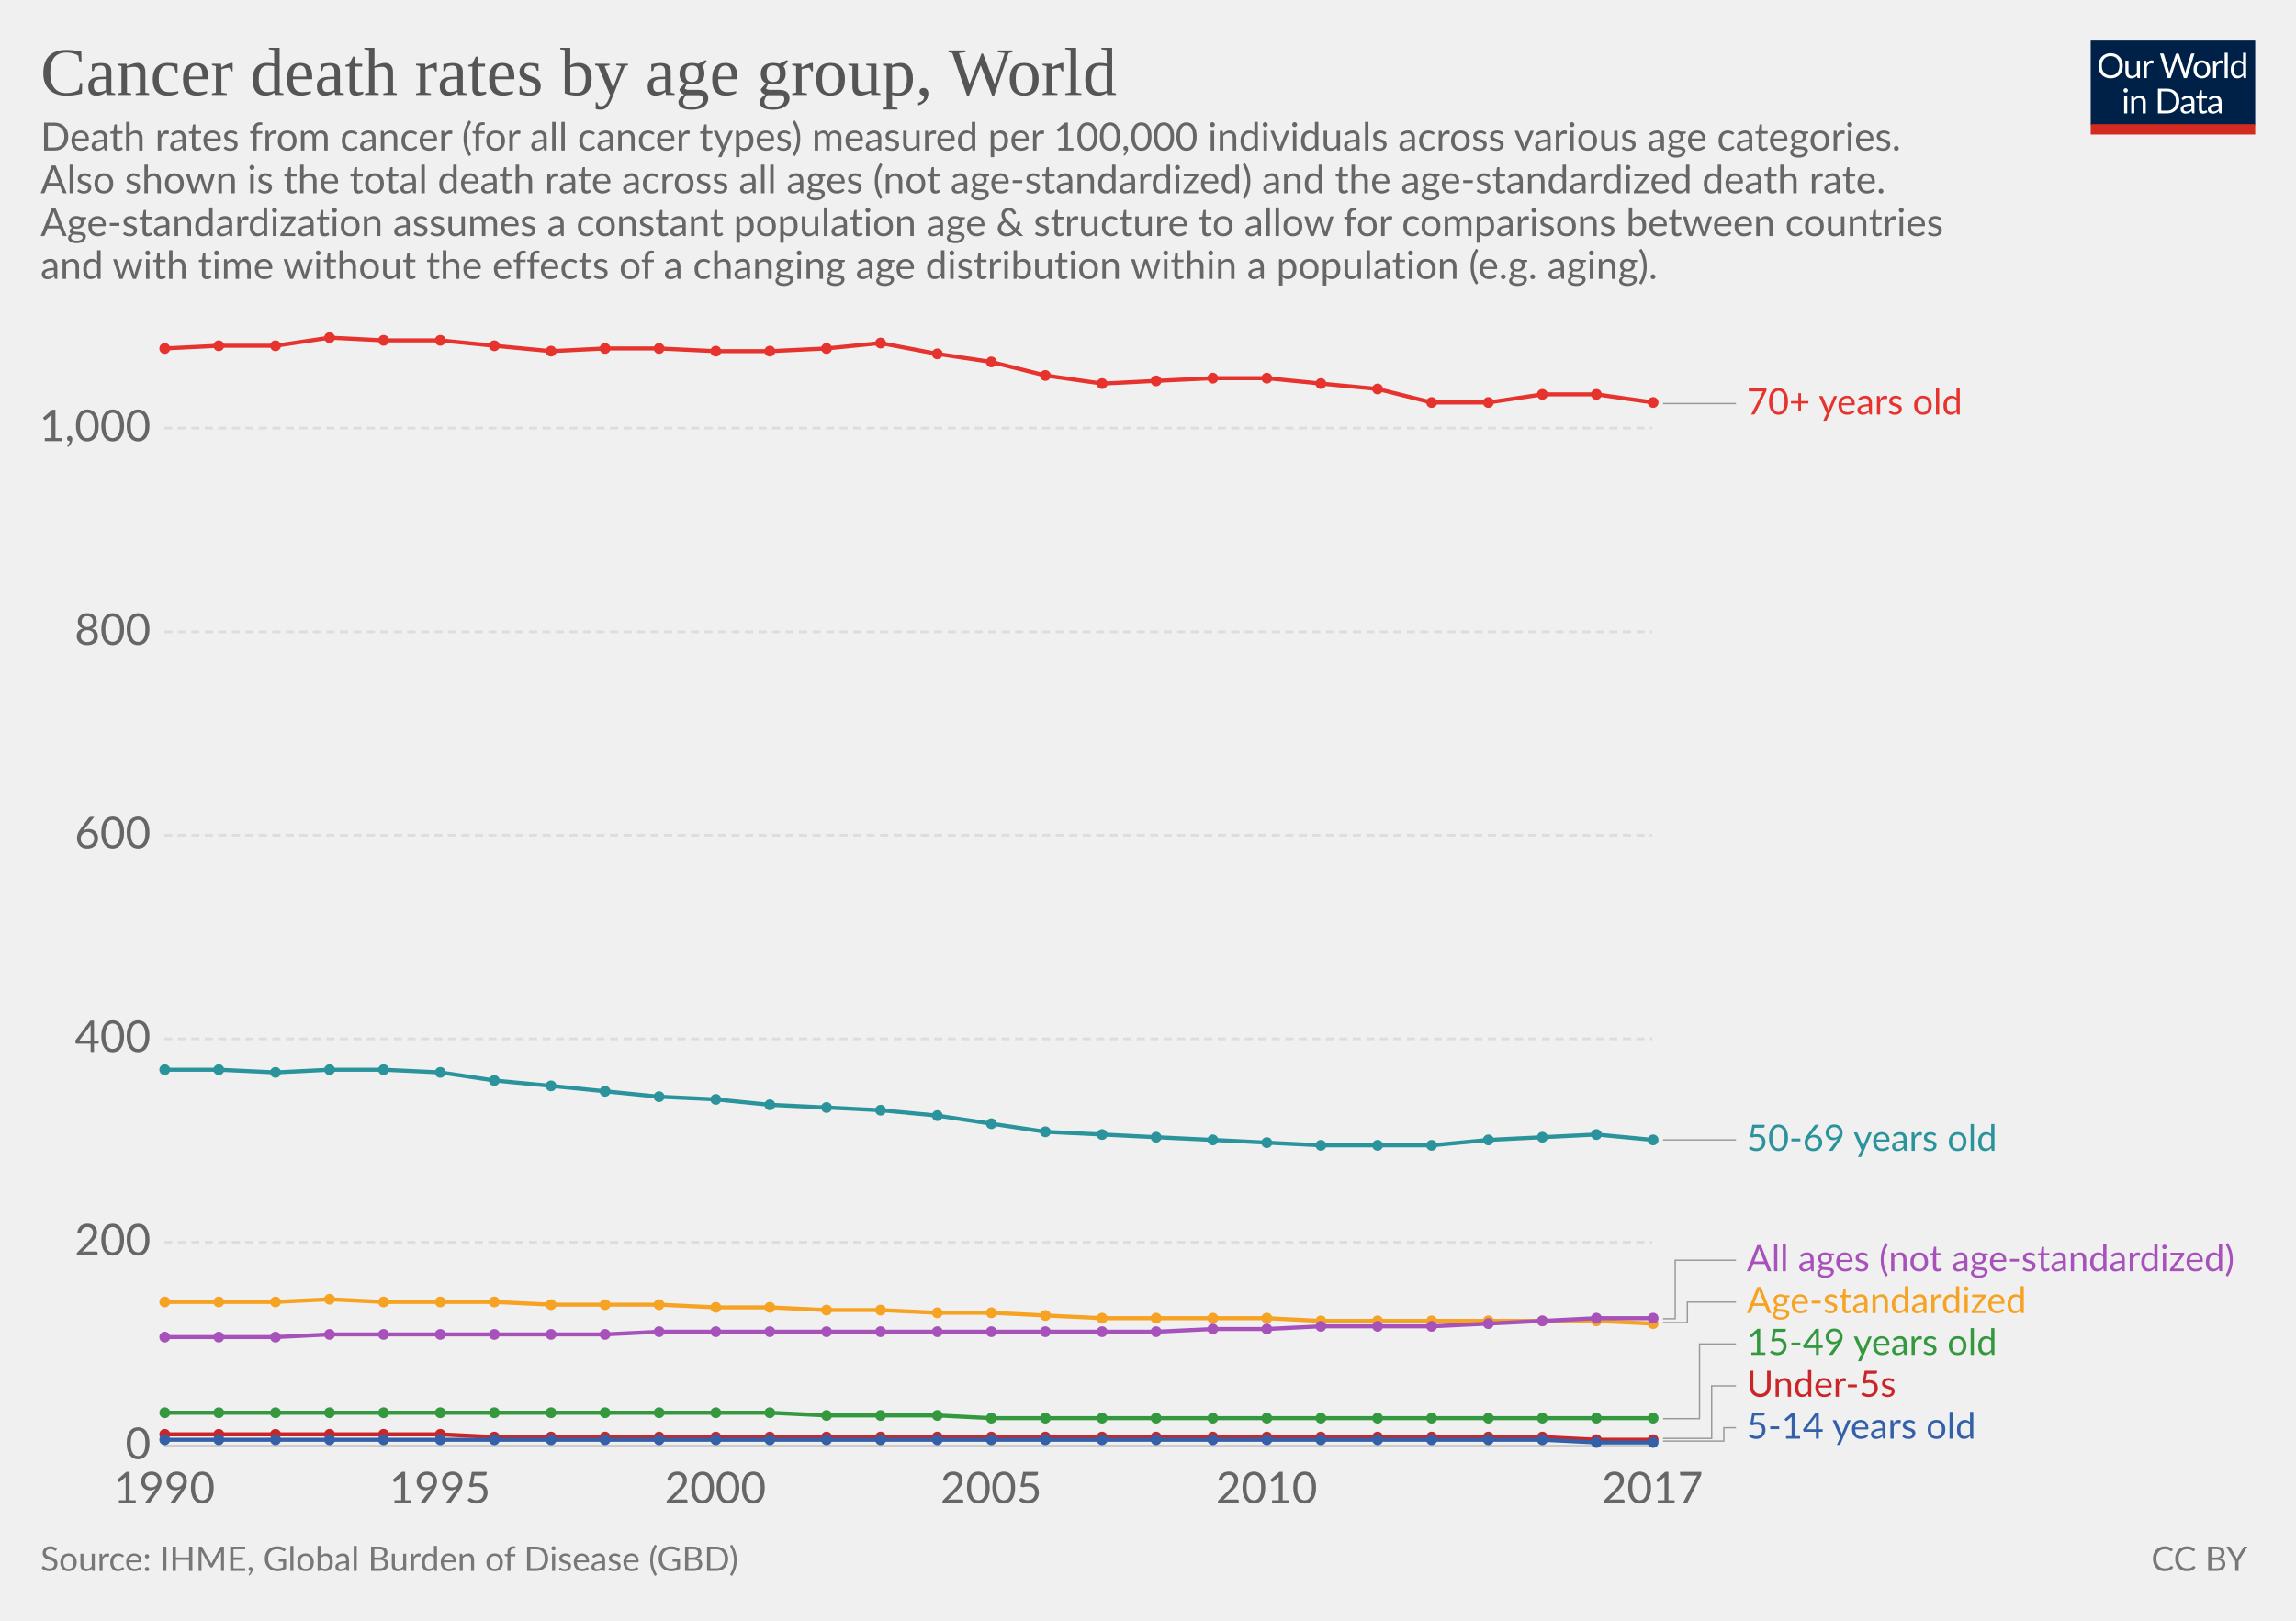
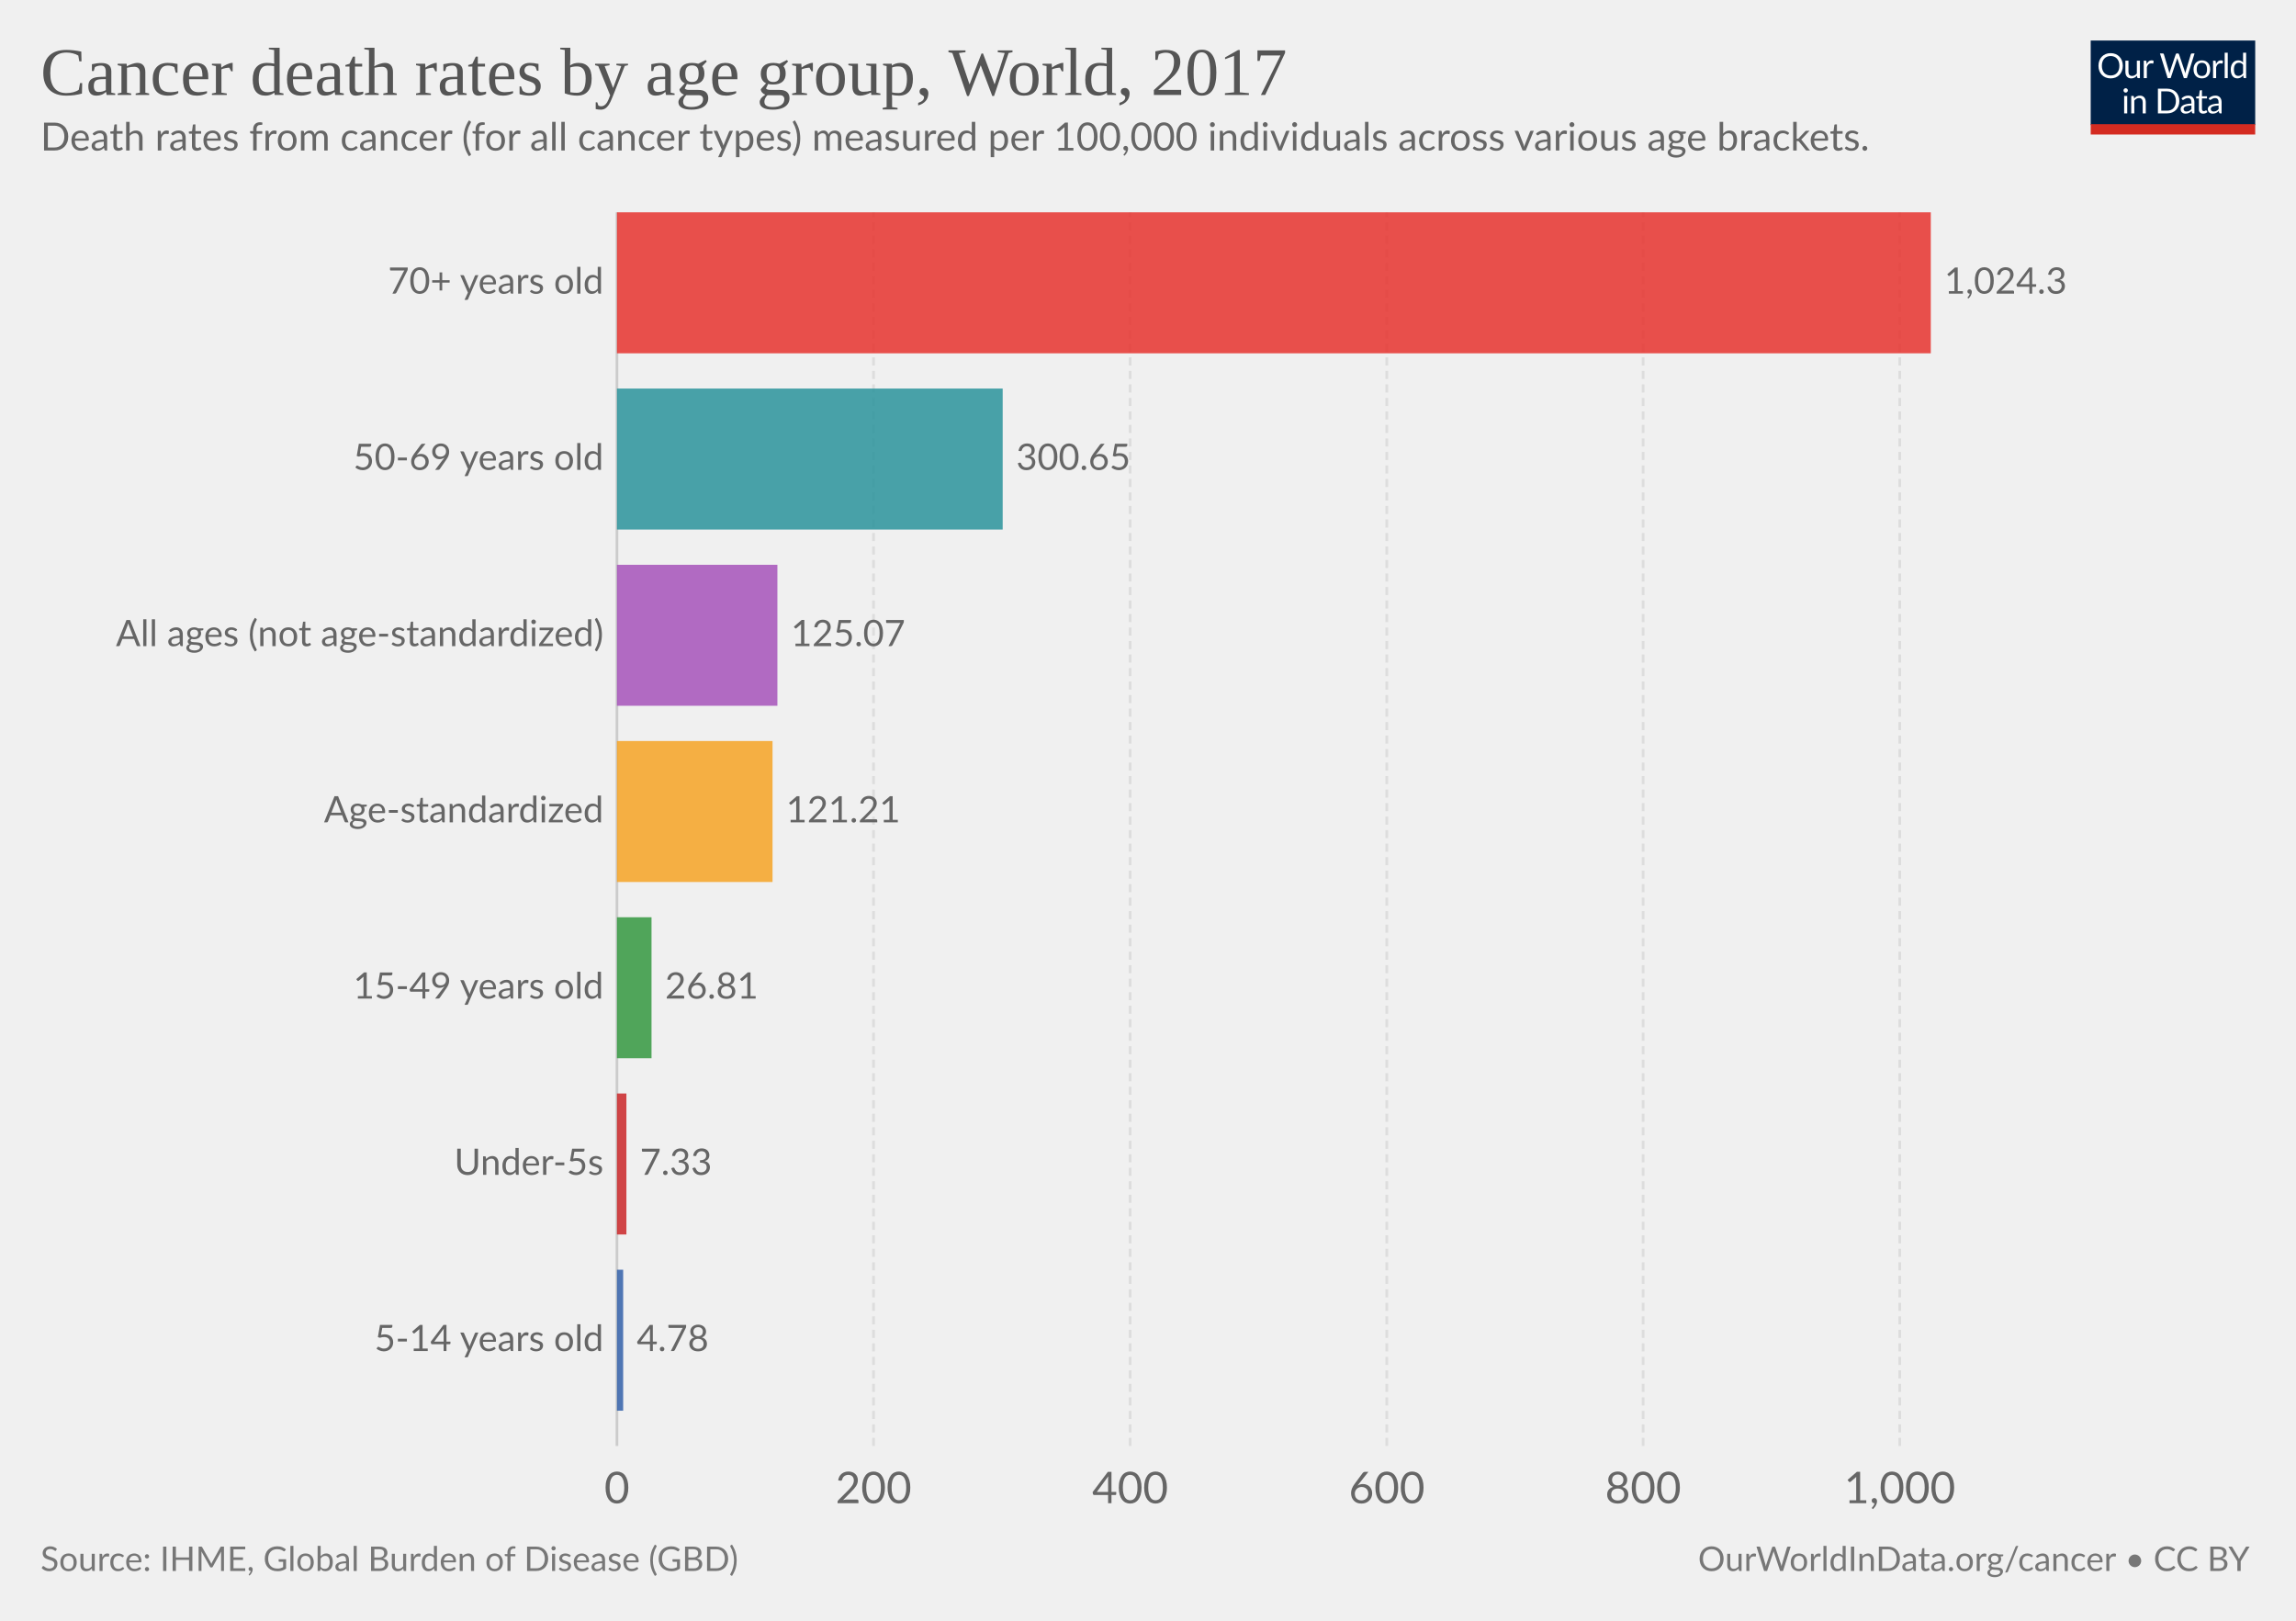
<svg xmlns="http://www.w3.org/2000/svg" version="1.1" style="font-family:Lato, 'Helvetica Neue', Helvetica, Arial, sans-serif;font-size:18px;background-color:white;text-rendering:optimizeLegibility;-webkit-font-smoothing:antialiased" width="850" height="600">
  <g class="HeaderView">
    <g transform="translate(774, 15) scale(0.29)">
      <svg width="210" height="120" viewBox="0 0 210 120" fill="none">
        <g clip-path="url(#clip0)">
          <path d="M0 0H210V107.89H0V0Z" fill="#002147" />
          <path d="M40.979 32.248C40.979 34.609 40.605 36.78 39.857 38.76C39.109 40.725 38.053 42.419 36.689 43.842C35.325 45.265 33.682 46.372 31.761 47.164C29.854 47.941 27.742 48.33 25.425 48.33C23.107 48.33 20.995 47.941 19.089 47.164C17.182 46.372 15.547 45.265 14.183 43.842C12.819 42.419 11.763 40.725 11.015 38.76C10.267 36.78 9.893 34.609 9.893 32.248C9.893 29.887 10.267 27.723 11.015 25.758C11.763 23.778 12.819 22.077 14.183 20.654C15.547 19.217 17.182 18.102 19.089 17.31C20.995 16.518 23.107 16.122 25.425 16.122C27.742 16.122 29.854 16.518 31.761 17.31C33.682 18.102 35.325 19.217 36.689 20.654C38.053 22.077 39.109 23.778 39.857 25.758C40.605 27.723 40.979 29.887 40.979 32.248ZM36.601 32.248C36.601 30.312 36.337 28.574 35.809 27.034C35.281 25.494 34.533 24.196 33.565 23.14C32.597 22.069 31.423 21.248 30.045 20.676C28.666 20.104 27.126 19.818 25.425 19.818C23.738 19.818 22.205 20.104 20.827 20.676C19.448 21.248 18.267 22.069 17.285 23.14C16.317 24.196 15.569 25.494 15.041 27.034C14.513 28.574 14.249 30.312 14.249 32.248C14.249 34.184 14.513 35.922 15.041 37.462C15.569 38.987 16.317 40.285 17.285 41.356C18.267 42.412 19.448 43.226 20.827 43.798C22.205 44.355 23.738 44.634 25.425 44.634C27.126 44.634 28.666 44.355 30.045 43.798C31.423 43.226 32.597 42.412 33.565 41.356C34.533 40.285 35.281 38.987 35.809 37.462C36.337 35.922 36.601 34.184 36.601 32.248ZM62.823 25.714V48H60.491C59.934 48 59.582 47.729 59.435 47.186L59.127 44.788C58.159 45.859 57.074 46.724 55.871 47.384C54.669 48.029 53.29 48.352 51.735 48.352C50.518 48.352 49.44 48.154 48.501 47.758C47.577 47.347 46.8 46.775 46.169 46.042C45.539 45.309 45.062 44.421 44.739 43.38C44.431 42.339 44.277 41.187 44.277 39.926V25.714H48.193V39.926C48.193 41.613 48.575 42.918 49.337 43.842C50.115 44.766 51.295 45.228 52.879 45.228C54.038 45.228 55.116 44.957 56.113 44.414C57.125 43.857 58.057 43.094 58.907 42.126V25.714H62.823ZM71.43 30.18C72.135 28.655 73 27.467 74.027 26.616C75.053 25.751 76.307 25.318 77.789 25.318C78.258 25.318 78.705 25.369 79.131 25.472C79.571 25.575 79.959 25.736 80.297 25.956L80.011 28.882C79.923 29.249 79.703 29.432 79.351 29.432C79.145 29.432 78.845 29.388 78.449 29.3C78.053 29.212 77.605 29.168 77.107 29.168C76.403 29.168 75.772 29.271 75.215 29.476C74.672 29.681 74.181 29.989 73.741 30.4C73.315 30.796 72.927 31.295 72.575 31.896C72.237 32.483 71.929 33.157 71.651 33.92V48H67.713V25.714H69.957C70.382 25.714 70.675 25.795 70.837 25.956C70.998 26.117 71.108 26.396 71.167 26.792L71.43 30.18ZM132.589 16.474L122.755 48H118.927L110.941 23.954C110.867 23.719 110.794 23.47 110.721 23.206C110.662 22.942 110.596 22.663 110.523 22.37C110.449 22.663 110.376 22.942 110.303 23.206C110.23 23.47 110.156 23.719 110.083 23.954L102.053 48H98.225L88.391 16.474H91.933C92.314 16.474 92.629 16.569 92.879 16.76C93.143 16.951 93.311 17.193 93.385 17.486L99.897 39.398C99.999 39.794 100.095 40.219 100.183 40.674C100.285 41.129 100.381 41.613 100.469 42.126C100.571 41.613 100.674 41.129 100.777 40.674C100.894 40.205 101.019 39.779 101.151 39.398L108.565 17.486C108.653 17.237 108.821 17.009 109.071 16.804C109.335 16.584 109.65 16.474 110.017 16.474H111.249C111.63 16.474 111.938 16.569 112.173 16.76C112.407 16.951 112.583 17.193 112.701 17.486L120.093 39.398C120.225 39.779 120.342 40.19 120.445 40.63C120.562 41.07 120.672 41.532 120.775 42.016C120.848 41.532 120.929 41.07 121.017 40.63C121.105 40.19 121.2 39.779 121.303 39.398L127.837 17.486C127.91 17.222 128.072 16.987 128.321 16.782C128.585 16.577 128.9 16.474 129.267 16.474H132.589ZM141.94 25.362C143.568 25.362 145.034 25.633 146.34 26.176C147.645 26.719 148.76 27.489 149.684 28.486C150.608 29.483 151.312 30.693 151.796 32.116C152.294 33.524 152.544 35.101 152.544 36.846C152.544 38.606 152.294 40.19 151.796 41.598C151.312 43.006 150.608 44.209 149.684 45.206C148.76 46.203 147.645 46.973 146.34 47.516C145.034 48.044 143.568 48.308 141.94 48.308C140.297 48.308 138.816 48.044 137.496 47.516C136.19 46.973 135.076 46.203 134.152 45.206C133.228 44.209 132.516 43.006 132.018 41.598C131.534 40.19 131.292 38.606 131.292 36.846C131.292 35.101 131.534 33.524 132.018 32.116C132.516 30.693 133.228 29.483 134.152 28.486C135.076 27.489 136.19 26.719 137.496 26.176C138.816 25.633 140.297 25.362 141.94 25.362ZM141.94 45.25C144.14 45.25 145.782 44.517 146.868 43.05C147.953 41.569 148.496 39.508 148.496 36.868C148.496 34.213 147.953 32.145 146.868 30.664C145.782 29.183 144.14 28.442 141.94 28.442C140.825 28.442 139.85 28.633 139.014 29.014C138.192 29.395 137.503 29.945 136.946 30.664C136.403 31.383 135.992 32.27 135.714 33.326C135.45 34.367 135.318 35.548 135.318 36.868C135.318 39.508 135.86 41.569 136.946 43.05C138.046 44.517 139.71 45.25 141.94 45.25ZM159.908 30.18C160.612 28.655 161.478 27.467 162.504 26.616C163.531 25.751 164.785 25.318 166.266 25.318C166.736 25.318 167.183 25.369 167.608 25.472C168.048 25.575 168.437 25.736 168.774 25.956L168.488 28.882C168.4 29.249 168.18 29.432 167.828 29.432C167.623 29.432 167.322 29.388 166.926 29.3C166.53 29.212 166.083 29.168 165.584 29.168C164.88 29.168 164.25 29.271 163.692 29.476C163.15 29.681 162.658 29.989 162.218 30.4C161.793 30.796 161.404 31.295 161.052 31.896C160.715 32.483 160.407 33.157 160.128 33.92V48H156.19V25.714H158.434C158.86 25.714 159.153 25.795 159.314 25.956C159.476 26.117 159.586 26.396 159.644 26.792L159.908 30.18ZM174.946 15.594V48H171.03V15.594H174.946ZM194.496 31.016C193.763 30.033 192.971 29.351 192.12 28.97C191.269 28.574 190.316 28.376 189.26 28.376C187.192 28.376 185.601 29.117 184.486 30.598C183.371 32.079 182.814 34.191 182.814 36.934C182.814 38.386 182.939 39.633 183.188 40.674C183.437 41.701 183.804 42.551 184.288 43.226C184.772 43.886 185.366 44.37 186.07 44.678C186.774 44.986 187.573 45.14 188.468 45.14C189.759 45.14 190.881 44.847 191.834 44.26C192.802 43.673 193.689 42.845 194.496 41.774V31.016ZM198.412 15.594V48H196.08C195.523 48 195.171 47.729 195.024 47.186L194.672 44.48C193.719 45.624 192.633 46.548 191.416 47.252C190.199 47.956 188.791 48.308 187.192 48.308C185.916 48.308 184.757 48.066 183.716 47.582C182.675 47.083 181.787 46.357 181.054 45.404C180.321 44.451 179.756 43.263 179.36 41.84C178.964 40.417 178.766 38.782 178.766 36.934C178.766 35.291 178.986 33.766 179.426 32.358C179.866 30.935 180.497 29.703 181.318 28.662C182.139 27.621 183.144 26.807 184.332 26.22C185.535 25.619 186.884 25.318 188.38 25.318C189.744 25.318 190.91 25.553 191.878 26.022C192.861 26.477 193.733 27.115 194.496 27.936V15.594H198.412ZM46.614 70.714V93H42.698V70.714H46.614ZM47.45 63.718C47.45 64.099 47.369 64.459 47.208 64.796C47.061 65.119 46.856 65.412 46.592 65.676C46.343 65.925 46.042 66.123 45.69 66.27C45.352 66.417 44.993 66.49 44.612 66.49C44.23 66.49 43.871 66.417 43.534 66.27C43.211 66.123 42.925 65.925 42.676 65.676C42.426 65.412 42.228 65.119 42.082 64.796C41.935 64.459 41.862 64.099 41.862 63.718C41.862 63.337 41.935 62.977 42.082 62.64C42.228 62.288 42.426 61.987 42.676 61.738C42.925 61.474 43.211 61.269 43.534 61.122C43.871 60.975 44.23 60.902 44.612 60.902C44.993 60.902 45.352 60.975 45.69 61.122C46.042 61.269 46.343 61.474 46.592 61.738C46.856 61.987 47.061 62.288 47.208 62.64C47.369 62.977 47.45 63.337 47.45 63.718ZM55.424 73.948C55.908 73.405 56.422 72.914 56.964 72.474C57.507 72.034 58.079 71.66 58.68 71.352C59.296 71.029 59.941 70.787 60.616 70.626C61.306 70.45 62.046 70.362 62.838 70.362C64.055 70.362 65.126 70.567 66.05 70.978C66.989 71.374 67.766 71.946 68.382 72.694C69.013 73.427 69.49 74.315 69.812 75.356C70.135 76.397 70.296 77.549 70.296 78.81V93H66.358V78.81C66.358 77.123 65.969 75.818 65.192 74.894C64.43 73.955 63.264 73.486 61.694 73.486C60.535 73.486 59.45 73.765 58.438 74.322C57.441 74.879 56.517 75.635 55.666 76.588V93H51.728V70.714H54.082C54.639 70.714 54.984 70.985 55.116 71.528L55.424 73.948ZM113.129 77.248C113.129 79.609 112.755 81.758 112.007 83.694C111.259 85.63 110.203 87.287 108.839 88.666C107.475 90.045 105.832 91.115 103.911 91.878C102.004 92.626 99.892 93 97.575 93H85.805V61.474H97.575C99.892 61.474 102.004 61.855 103.911 62.618C105.832 63.366 107.475 64.437 108.839 65.83C110.203 67.209 111.259 68.866 112.007 70.802C112.755 72.738 113.129 74.887 113.129 77.248ZM108.751 77.248C108.751 75.312 108.487 73.581 107.959 72.056C107.431 70.531 106.683 69.24 105.715 68.184C104.747 67.128 103.574 66.321 102.195 65.764C100.816 65.207 99.276 64.928 97.575 64.928H90.073V89.546H97.575C99.276 89.546 100.816 89.267 102.195 88.71C103.574 88.153 104.747 87.353 105.715 86.312C106.683 85.256 107.431 83.965 107.959 82.44C108.487 80.915 108.751 79.184 108.751 77.248ZM128.553 82.968C126.749 83.027 125.209 83.173 123.933 83.408C122.672 83.628 121.638 83.921 120.831 84.288C120.039 84.655 119.46 85.087 119.093 85.586C118.741 86.085 118.565 86.642 118.565 87.258C118.565 87.845 118.661 88.351 118.851 88.776C119.042 89.201 119.299 89.553 119.621 89.832C119.959 90.096 120.347 90.294 120.787 90.426C121.242 90.543 121.726 90.602 122.239 90.602C122.929 90.602 123.559 90.536 124.131 90.404C124.703 90.257 125.239 90.052 125.737 89.788C126.251 89.524 126.735 89.209 127.189 88.842C127.659 88.475 128.113 88.057 128.553 87.588V82.968ZM115.903 73.86C117.135 72.672 118.463 71.785 119.885 71.198C121.308 70.611 122.885 70.318 124.615 70.318C125.862 70.318 126.969 70.523 127.937 70.934C128.905 71.345 129.719 71.917 130.379 72.65C131.039 73.383 131.538 74.271 131.875 75.312C132.213 76.353 132.381 77.497 132.381 78.744V93H130.643C130.262 93 129.969 92.941 129.763 92.824C129.558 92.692 129.397 92.443 129.279 92.076L128.839 89.964C128.253 90.507 127.681 90.991 127.123 91.416C126.566 91.827 125.979 92.179 125.363 92.472C124.747 92.751 124.087 92.963 123.383 93.11C122.694 93.271 121.924 93.352 121.073 93.352C120.208 93.352 119.394 93.235 118.631 93C117.869 92.751 117.201 92.384 116.629 91.9C116.072 91.416 115.625 90.807 115.287 90.074C114.965 89.326 114.803 88.446 114.803 87.434C114.803 86.554 115.045 85.711 115.529 84.904C116.013 84.083 116.798 83.357 117.883 82.726C118.969 82.095 120.384 81.582 122.129 81.186C123.875 80.775 126.016 80.541 128.553 80.482V78.744C128.553 77.013 128.179 75.708 127.431 74.828C126.683 73.933 125.591 73.486 124.153 73.486C123.185 73.486 122.371 73.611 121.711 73.86C121.066 74.095 120.501 74.366 120.017 74.674C119.548 74.967 119.137 75.239 118.785 75.488C118.448 75.723 118.111 75.84 117.773 75.84C117.509 75.84 117.282 75.774 117.091 75.642C116.901 75.495 116.739 75.319 116.607 75.114L115.903 73.86ZM143.568 93.352C141.808 93.352 140.451 92.861 139.498 91.878C138.559 90.895 138.09 89.48 138.09 87.632V73.992H135.406C135.171 73.992 134.973 73.926 134.812 73.794C134.65 73.647 134.57 73.427 134.57 73.134V71.572L138.222 71.11L139.124 64.224C139.168 64.004 139.263 63.828 139.41 63.696C139.571 63.549 139.776 63.476 140.026 63.476H142.006V71.154H148.452V73.992H142.006V87.368C142.006 88.307 142.233 89.003 142.688 89.458C143.142 89.913 143.729 90.14 144.448 90.14C144.858 90.14 145.21 90.089 145.504 89.986C145.812 89.869 146.076 89.744 146.296 89.612C146.516 89.48 146.699 89.363 146.846 89.26C147.007 89.143 147.146 89.084 147.264 89.084C147.469 89.084 147.652 89.209 147.814 89.458L148.958 91.328C148.283 91.959 147.469 92.457 146.516 92.824C145.562 93.176 144.58 93.352 143.568 93.352ZM163.253 82.968C161.449 83.027 159.909 83.173 158.633 83.408C157.372 83.628 156.338 83.921 155.531 84.288C154.739 84.655 154.16 85.087 153.793 85.586C153.441 86.085 153.265 86.642 153.265 87.258C153.265 87.845 153.36 88.351 153.551 88.776C153.742 89.201 153.998 89.553 154.321 89.832C154.658 90.096 155.047 90.294 155.487 90.426C155.942 90.543 156.426 90.602 156.939 90.602C157.628 90.602 158.259 90.536 158.831 90.404C159.403 90.257 159.938 90.052 160.437 89.788C160.95 89.524 161.434 89.209 161.889 88.842C162.358 88.475 162.813 88.057 163.253 87.588V82.968ZM150.603 73.86C151.835 72.672 153.162 71.785 154.585 71.198C156.008 70.611 157.584 70.318 159.315 70.318C160.562 70.318 161.669 70.523 162.637 70.934C163.605 71.345 164.419 71.917 165.079 72.65C165.739 73.383 166.238 74.271 166.575 75.312C166.912 76.353 167.081 77.497 167.081 78.744V93H165.343C164.962 93 164.668 92.941 164.463 92.824C164.258 92.692 164.096 92.443 163.979 92.076L163.539 89.964C162.952 90.507 162.38 90.991 161.823 91.416C161.266 91.827 160.679 92.179 160.063 92.472C159.447 92.751 158.787 92.963 158.083 93.11C157.394 93.271 156.624 93.352 155.773 93.352C154.908 93.352 154.094 93.235 153.331 93C152.568 92.751 151.901 92.384 151.329 91.9C150.772 91.416 150.324 90.807 149.987 90.074C149.664 89.326 149.503 88.446 149.503 87.434C149.503 86.554 149.745 85.711 150.229 84.904C150.713 84.083 151.498 83.357 152.583 82.726C153.668 82.095 155.084 81.582 156.829 81.186C158.574 80.775 160.716 80.541 163.253 80.482V78.744C163.253 77.013 162.879 75.708 162.131 74.828C161.383 73.933 160.29 73.486 158.853 73.486C157.885 73.486 157.071 73.611 156.411 73.86C155.766 74.095 155.201 74.366 154.717 74.674C154.248 74.967 153.837 75.239 153.485 75.488C153.148 75.723 152.81 75.84 152.473 75.84C152.209 75.84 151.982 75.774 151.791 75.642C151.6 75.495 151.439 75.319 151.307 75.114L150.603 73.86Z" fill="white" />
          <rect y="106.789" width="210" height="13.211" fill="#D42B21" />
        </g>
        <defs>
          <clipPath id="clip0">
            <rect width="210" height="120" fill="white" />
          </clipPath>
        </defs>
      </svg>
    </g>
    <a href="https://ourworldindata.org/grapher/cancer-death-rates-by-age" style="font-family:&quot;Playfair Display&quot;, Georgia, &quot;Times New Roman&quot;, serif" target="_blank">
      <text font-size="25.20" x="15.0" y="35.2" fill="#555">
-         <tspan x="15" y="35.16">Cancer death rates by age group, World</tspan>
+         <tspan x="15" y="35.16">Cancer death rates by age group, World, 2017</tspan>
      </text>
    </a>
    <text font-size="14.40" x="15.0" y="55.7" fill="#666">
-       <tspan x="15" y="55.72">Death rates from cancer (for all cancer types) measured per 100,000 individuals across various age categories.</tspan>
-       <tspan x="15" y="71.56">Also shown is the total death rate across all ages (not age-standardized) and the age-standardized death rate.</tspan>
-       <tspan x="15" y="87.4">Age-standardization assumes a constant population age &amp; structure to allow for comparisons between countries</tspan>
-       <tspan x="15" y="103.24">and with time without the effects of a changing age distribution within a population (e.g. aging).</tspan>
+       <tspan x="15" y="55.72">Death rates from cancer (for all cancer types) measured per 100,000 individuals across various age brackets.</tspan>
    </text>
  </g>
-   <g class="LineChart">
-     <defs>
-       <clipPath id="boundsClip-5483">
-         <rect x="50.824" y="0" width="830" height="862.8" />
-       </clipPath>
-     </defs>
-     <g class="AxisBoxView">
-       <g class="HorizontalAxis">
-         <text x="60.8" y="556.5" fill="#666" text-anchor="middle" font-size="16.2">1990</text>
-         <text x="162.8" y="556.5" fill="#666" text-anchor="middle" font-size="16.2">1995</text>
-         <text x="264.8" y="556.5" fill="#666" text-anchor="middle" font-size="16.2">2000</text>
-         <text x="366.9" y="556.5" fill="#666" text-anchor="middle" font-size="16.2">2005</text>
-         <text x="468.9" y="556.5" fill="#666" text-anchor="middle" font-size="16.2">2010</text>
-         <text x="611.7" y="556.5" fill="#666" text-anchor="middle" font-size="16.2">2017</text>
-       </g>
-       <g class="VerticalAxis">
-         <text x="55.82" y="535.3" fill="#666" dominant-baseline="middle" text-anchor="end" font-size="16.2">0</text>
-         <text x="55.82" y="459.9" fill="#666" dominant-baseline="middle" text-anchor="end" font-size="16.2">200</text>
-         <text x="55.82" y="384.6" fill="#666" dominant-baseline="middle" text-anchor="end" font-size="16.2">400</text>
-         <text x="55.82" y="309.2" fill="#666" dominant-baseline="middle" text-anchor="end" font-size="16.2">600</text>
-         <text x="55.82" y="233.9" fill="#666" dominant-baseline="middle" text-anchor="end" font-size="16.2">800</text>
-         <text x="55.82" y="158.5" fill="#666" dominant-baseline="middle" text-anchor="end" font-size="16.2">1,000</text>
-       </g>
-       <g class="AxisGridLines">
-         <line x1="60.82" y1="535.3" x2="611.67" y2="535.3" stroke="#ccc" />
-         <line x1="60.82" y1="459.9" x2="611.67" y2="459.9" stroke="#ddd" stroke-dasharray="3,2" />
-         <line x1="60.82" y1="384.6" x2="611.67" y2="384.6" stroke="#ddd" stroke-dasharray="3,2" />
-         <line x1="60.82" y1="309.2" x2="611.67" y2="309.2" stroke="#ddd" stroke-dasharray="3,2" />
-         <line x1="60.82" y1="233.9" x2="611.67" y2="233.9" stroke="#ddd" stroke-dasharray="3,2" />
-         <line x1="60.82" y1="158.5" x2="611.67" y2="158.5" stroke="#ddd" stroke-dasharray="3,2" />
-       </g>
+   <g class="DiscreteBarChart">
+     <rect x="15" y="78.6" width="810" height="477.9" opacity="0" fill="rgba(255,255,255,0)" />
+     <g class="HorizontalAxis">
+       <text x="228.4" y="556.5" fill="#666" text-anchor="middle" font-size="16.2">0</text>
+       <text x="323.4" y="556.5" fill="#666" text-anchor="middle" font-size="16.2">200</text>
+       <text x="418.4" y="556.5" fill="#666" text-anchor="middle" font-size="16.2">400</text>
+       <text x="513.4" y="556.5" fill="#666" text-anchor="middle" font-size="16.2">600</text>
+       <text x="608.3" y="556.5" fill="#666" text-anchor="middle" font-size="16.2">800</text>
+       <text x="703.3" y="556.5" fill="#666" text-anchor="middle" font-size="16.2">1,000</text>
    </g>
-     <g clip-path="url(#boundsClip-5483)">
-       <g class="HeightedLegend" style="cursor:default">
-         <g class="legendMark">
-           <g class="indicator">
-             <path d="M615.675,149.4 H629.175 V149.4 H642.675" stroke="#999" stroke-width="0.5" fill="none" />
-           </g>
-           <rect x="611.675" y="142.65" width="116.675" height="13.5" fill="#fff" opacity="0" />
-           <text font-size="13.50" x="646.7" y="153.5" fill="#e6332e">
-             <tspan x="646.675" y="153.45">70+ years old</tspan>
-           </text>
-         </g>
-         <g class="legendMark">
-           <g class="indicator">
-             <path d="M615.675,422 H629.175 V422 H642.675" stroke="#999" stroke-width="0.5" fill="none" />
-           </g>
-           <rect x="611.675" y="415.25" width="128.42" height="13.5" fill="#fff" opacity="0" />
-           <text font-size="13.50" x="646.7" y="426.1" fill="#2a939b">
-             <tspan x="646.675" y="426.05">50-69 years old</tspan>
-           </text>
-         </g>
-         <g class="legendMark">
-           <g class="indicator">
-             <path d="M615.675,488.2 H620.175 V466.55 H642.675" stroke="#999" stroke-width="0.5" fill="none" />
-           </g>
-           <rect x="611.675" y="459.8" width="223.325" height="13.5" fill="#fff" opacity="0" />
-           <text font-size="13.50" x="646.7" y="470.6" fill="#a652ba">
-             <tspan x="646.675" y="470.6">All ages (not age-standardized)</tspan>
-           </text>
-         </g>
-         <g class="legendMark">
-           <g class="indicator">
-             <path d="M615.675,489.6 H624.675 V482.05 H642.675" stroke="#999" stroke-width="0.5" fill="none" />
-           </g>
-           <rect x="611.675" y="475.3" width="141.245" height="13.5" fill="#fff" opacity="0" />
-           <text font-size="13.50" x="646.7" y="486.1" fill="#f6a324">
-             <tspan x="646.675" y="486.1">Age-standardized</tspan>
-           </text>
-         </g>
-         <g class="legendMark">
-           <g class="indicator">
-             <path d="M615.675,525.2 H629.175 V497.55 H642.675" stroke="#999" stroke-width="0.5" fill="none" />
-           </g>
-           <rect x="611.675" y="490.8" width="128.42" height="13.5" fill="#fff" opacity="0" />
-           <text font-size="13.50" x="646.7" y="501.6" fill="#34983f">
-             <tspan x="646.675" y="501.6">15-49 years old</tspan>
-           </text>
-         </g>
-         <g class="legendMark">
-           <g class="indicator">
-             <path d="M615.675,532.5 H633.675 V513.05 H642.675" stroke="#999" stroke-width="0.5" fill="none" />
-           </g>
-           <rect x="611.675" y="506.3" width="90.62" height="13.5" fill="#fff" opacity="0" />
-           <text font-size="13.50" x="646.7" y="517.1" fill="#ca2628">
-             <tspan x="646.675" y="517.1">Under-5s</tspan>
-           </text>
-         </g>
-         <g class="legendMark">
-           <g class="indicator">
-             <path d="M615.675,533.5 H638.175 V528.55 H642.675" stroke="#999" stroke-width="0.5" fill="none" />
-           </g>
-           <rect x="611.675" y="521.8" width="120.86" height="13.5" fill="#fff" opacity="0" />
-           <text font-size="13.50" x="646.7" y="532.6" fill="#3360a9">
-             <tspan x="646.675" y="532.6">5-14 years old</tspan>
-           </text>
-         </g>
-       </g>
-       <g class="Lines">
-         <rect x="61" y="125" width="551" height="410" fill="rgba(255,255,255,0)" opacity="0" />
-         <g class="key-World_0">
-           <path stroke="#ca2628" stroke-linecap="round" d="M61 531L81 531L102 531L122 531L142 531L163 531L183 532L204 532L224 532L244 532L265 532L285 532L306 532L326 532L347 532L367 532L387 532L408 532L428 532L449 532L469 532L489 532L510 532L530 532L551 532L571 532L591 533L612 533" fill="none" stroke-width="1.5" />
-           <g fill="#ca2628">
-             <circle cx="61" cy="531" r="2" />
-             <circle cx="81" cy="531" r="2" />
-             <circle cx="102" cy="531" r="2" />
-             <circle cx="122" cy="531" r="2" />
-             <circle cx="142" cy="531" r="2" />
-             <circle cx="163" cy="531" r="2" />
-             <circle cx="183" cy="532" r="2" />
-             <circle cx="204" cy="532" r="2" />
-             <circle cx="224" cy="532" r="2" />
-             <circle cx="244" cy="532" r="2" />
-             <circle cx="265" cy="532" r="2" />
-             <circle cx="285" cy="532" r="2" />
-             <circle cx="306" cy="532" r="2" />
-             <circle cx="326" cy="532" r="2" />
-             <circle cx="347" cy="532" r="2" />
-             <circle cx="367" cy="532" r="2" />
-             <circle cx="387" cy="532" r="2" />
-             <circle cx="408" cy="532" r="2" />
-             <circle cx="428" cy="532" r="2" />
-             <circle cx="449" cy="532" r="2" />
-             <circle cx="469" cy="532" r="2" />
-             <circle cx="489" cy="532" r="2" />
-             <circle cx="510" cy="532" r="2" />
-             <circle cx="530" cy="532" r="2" />
-             <circle cx="551" cy="532" r="2" />
-             <circle cx="571" cy="532" r="2" />
-             <circle cx="591" cy="533" r="2" />
-             <circle cx="612" cy="533" r="2" />
-           </g>
-         </g>
-         <g class="key-World_1">
-           <path stroke="#f6a324" stroke-linecap="round" d="M61 482L81 482L102 482L122 481L142 482L163 482L183 482L204 483L224 483L244 483L265 484L285 484L306 485L326 485L347 486L367 486L387 487L408 488L428 488L449 488L469 488L489 489L510 489L530 489L551 489L571 489L591 489L612 490" fill="none" stroke-width="1.5" />
-           <g fill="#f6a324">
-             <circle cx="61" cy="482" r="2" />
-             <circle cx="81" cy="482" r="2" />
-             <circle cx="102" cy="482" r="2" />
-             <circle cx="122" cy="481" r="2" />
-             <circle cx="142" cy="482" r="2" />
-             <circle cx="163" cy="482" r="2" />
-             <circle cx="183" cy="482" r="2" />
-             <circle cx="204" cy="483" r="2" />
-             <circle cx="224" cy="483" r="2" />
-             <circle cx="244" cy="483" r="2" />
-             <circle cx="265" cy="484" r="2" />
-             <circle cx="285" cy="484" r="2" />
-             <circle cx="306" cy="485" r="2" />
-             <circle cx="326" cy="485" r="2" />
-             <circle cx="347" cy="486" r="2" />
-             <circle cx="367" cy="486" r="2" />
-             <circle cx="387" cy="487" r="2" />
-             <circle cx="408" cy="488" r="2" />
-             <circle cx="428" cy="488" r="2" />
-             <circle cx="449" cy="488" r="2" />
-             <circle cx="469" cy="488" r="2" />
-             <circle cx="489" cy="489" r="2" />
-             <circle cx="510" cy="489" r="2" />
-             <circle cx="530" cy="489" r="2" />
-             <circle cx="551" cy="489" r="2" />
-             <circle cx="571" cy="489" r="2" />
-             <circle cx="591" cy="489" r="2" />
-             <circle cx="612" cy="490" r="2" />
-           </g>
-         </g>
-         <g class="key-World_2">
-           <path stroke="#a652ba" stroke-linecap="round" d="M61 495L81 495L102 495L122 494L142 494L163 494L183 494L204 494L224 494L244 493L265 493L285 493L306 493L326 493L347 493L367 493L387 493L408 493L428 493L449 492L469 492L489 491L510 491L530 491L551 490L571 489L591 488L612 488" fill="none" stroke-width="1.5" />
-           <g fill="#a652ba">
-             <circle cx="61" cy="495" r="2" />
-             <circle cx="81" cy="495" r="2" />
-             <circle cx="102" cy="495" r="2" />
-             <circle cx="122" cy="494" r="2" />
-             <circle cx="142" cy="494" r="2" />
-             <circle cx="163" cy="494" r="2" />
-             <circle cx="183" cy="494" r="2" />
-             <circle cx="204" cy="494" r="2" />
-             <circle cx="224" cy="494" r="2" />
-             <circle cx="244" cy="493" r="2" />
-             <circle cx="265" cy="493" r="2" />
-             <circle cx="285" cy="493" r="2" />
-             <circle cx="306" cy="493" r="2" />
-             <circle cx="326" cy="493" r="2" />
-             <circle cx="347" cy="493" r="2" />
-             <circle cx="367" cy="493" r="2" />
-             <circle cx="387" cy="493" r="2" />
-             <circle cx="408" cy="493" r="2" />
-             <circle cx="428" cy="493" r="2" />
-             <circle cx="449" cy="492" r="2" />
-             <circle cx="469" cy="492" r="2" />
-             <circle cx="489" cy="491" r="2" />
-             <circle cx="510" cy="491" r="2" />
-             <circle cx="530" cy="491" r="2" />
-             <circle cx="551" cy="490" r="2" />
-             <circle cx="571" cy="489" r="2" />
-             <circle cx="591" cy="488" r="2" />
-             <circle cx="612" cy="488" r="2" />
-           </g>
-         </g>
-         <g class="key-World_3">
-           <path stroke="#e6332e" stroke-linecap="round" d="M61 129L81 128L102 128L122 125L142 126L163 126L183 128L204 130L224 129L244 129L265 130L285 130L306 129L326 127L347 131L367 134L387 139L408 142L428 141L449 140L469 140L489 142L510 144L530 149L551 149L571 146L591 146L612 149" fill="none" stroke-width="1.5" />
-           <g fill="#e6332e">
-             <circle cx="61" cy="129" r="2" />
-             <circle cx="81" cy="128" r="2" />
-             <circle cx="102" cy="128" r="2" />
-             <circle cx="122" cy="125" r="2" />
-             <circle cx="142" cy="126" r="2" />
-             <circle cx="163" cy="126" r="2" />
-             <circle cx="183" cy="128" r="2" />
-             <circle cx="204" cy="130" r="2" />
-             <circle cx="224" cy="129" r="2" />
-             <circle cx="244" cy="129" r="2" />
-             <circle cx="265" cy="130" r="2" />
-             <circle cx="285" cy="130" r="2" />
-             <circle cx="306" cy="129" r="2" />
-             <circle cx="326" cy="127" r="2" />
-             <circle cx="347" cy="131" r="2" />
-             <circle cx="367" cy="134" r="2" />
-             <circle cx="387" cy="139" r="2" />
-             <circle cx="408" cy="142" r="2" />
-             <circle cx="428" cy="141" r="2" />
-             <circle cx="449" cy="140" r="2" />
-             <circle cx="469" cy="140" r="2" />
-             <circle cx="489" cy="142" r="2" />
-             <circle cx="510" cy="144" r="2" />
-             <circle cx="530" cy="149" r="2" />
-             <circle cx="551" cy="149" r="2" />
-             <circle cx="571" cy="146" r="2" />
-             <circle cx="591" cy="146" r="2" />
-             <circle cx="612" cy="149" r="2" />
-           </g>
-         </g>
-         <g class="key-World_4">
-           <path stroke="#3360a9" stroke-linecap="round" d="M61 533L81 533L102 533L122 533L142 533L163 533L183 533L204 533L224 533L244 533L265 533L285 533L306 533L326 533L347 533L367 533L387 533L408 533L428 533L449 533L469 533L489 533L510 533L530 533L551 533L571 533L591 534L612 534" fill="none" stroke-width="1.5" />
-           <g fill="#3360a9">
-             <circle cx="61" cy="533" r="2" />
-             <circle cx="81" cy="533" r="2" />
-             <circle cx="102" cy="533" r="2" />
-             <circle cx="122" cy="533" r="2" />
-             <circle cx="142" cy="533" r="2" />
-             <circle cx="163" cy="533" r="2" />
-             <circle cx="183" cy="533" r="2" />
-             <circle cx="204" cy="533" r="2" />
-             <circle cx="224" cy="533" r="2" />
-             <circle cx="244" cy="533" r="2" />
-             <circle cx="265" cy="533" r="2" />
-             <circle cx="285" cy="533" r="2" />
-             <circle cx="306" cy="533" r="2" />
-             <circle cx="326" cy="533" r="2" />
-             <circle cx="347" cy="533" r="2" />
-             <circle cx="367" cy="533" r="2" />
-             <circle cx="387" cy="533" r="2" />
-             <circle cx="408" cy="533" r="2" />
-             <circle cx="428" cy="533" r="2" />
-             <circle cx="449" cy="533" r="2" />
-             <circle cx="469" cy="533" r="2" />
-             <circle cx="489" cy="533" r="2" />
-             <circle cx="510" cy="533" r="2" />
-             <circle cx="530" cy="533" r="2" />
-             <circle cx="551" cy="533" r="2" />
-             <circle cx="571" cy="533" r="2" />
-             <circle cx="591" cy="534" r="2" />
-             <circle cx="612" cy="534" r="2" />
-           </g>
-         </g>
-         <g class="key-World_5">
-           <path stroke="#2a939b" stroke-linecap="round" d="M61 396L81 396L102 397L122 396L142 396L163 397L183 400L204 402L224 404L244 406L265 407L285 409L306 410L326 411L347 413L367 416L387 419L408 420L428 421L449 422L469 423L489 424L510 424L530 424L551 422L571 421L591 420L612 422" fill="none" stroke-width="1.5" />
-           <g fill="#2a939b">
-             <circle cx="61" cy="396" r="2" />
-             <circle cx="81" cy="396" r="2" />
-             <circle cx="102" cy="397" r="2" />
-             <circle cx="122" cy="396" r="2" />
-             <circle cx="142" cy="396" r="2" />
-             <circle cx="163" cy="397" r="2" />
-             <circle cx="183" cy="400" r="2" />
-             <circle cx="204" cy="402" r="2" />
-             <circle cx="224" cy="404" r="2" />
-             <circle cx="244" cy="406" r="2" />
-             <circle cx="265" cy="407" r="2" />
-             <circle cx="285" cy="409" r="2" />
-             <circle cx="306" cy="410" r="2" />
-             <circle cx="326" cy="411" r="2" />
-             <circle cx="347" cy="413" r="2" />
-             <circle cx="367" cy="416" r="2" />
-             <circle cx="387" cy="419" r="2" />
-             <circle cx="408" cy="420" r="2" />
-             <circle cx="428" cy="421" r="2" />
-             <circle cx="449" cy="422" r="2" />
-             <circle cx="469" cy="423" r="2" />
-             <circle cx="489" cy="424" r="2" />
-             <circle cx="510" cy="424" r="2" />
-             <circle cx="530" cy="424" r="2" />
-             <circle cx="551" cy="422" r="2" />
-             <circle cx="571" cy="421" r="2" />
-             <circle cx="591" cy="420" r="2" />
-             <circle cx="612" cy="422" r="2" />
-           </g>
-         </g>
-         <g class="key-World_6">
-           <path stroke="#34983f" stroke-linecap="round" d="M61 523L81 523L102 523L122 523L142 523L163 523L183 523L204 523L224 523L244 523L265 523L285 523L306 524L326 524L347 524L367 525L387 525L408 525L428 525L449 525L469 525L489 525L510 525L530 525L551 525L571 525L591 525L612 525" fill="none" stroke-width="1.5" />
-           <g fill="#34983f">
-             <circle cx="61" cy="523" r="2" />
-             <circle cx="81" cy="523" r="2" />
-             <circle cx="102" cy="523" r="2" />
-             <circle cx="122" cy="523" r="2" />
-             <circle cx="142" cy="523" r="2" />
-             <circle cx="163" cy="523" r="2" />
-             <circle cx="183" cy="523" r="2" />
-             <circle cx="204" cy="523" r="2" />
-             <circle cx="224" cy="523" r="2" />
-             <circle cx="244" cy="523" r="2" />
-             <circle cx="265" cy="523" r="2" />
-             <circle cx="285" cy="523" r="2" />
-             <circle cx="306" cy="524" r="2" />
-             <circle cx="326" cy="524" r="2" />
-             <circle cx="347" cy="524" r="2" />
-             <circle cx="367" cy="525" r="2" />
-             <circle cx="387" cy="525" r="2" />
-             <circle cx="408" cy="525" r="2" />
-             <circle cx="428" cy="525" r="2" />
-             <circle cx="449" cy="525" r="2" />
-             <circle cx="469" cy="525" r="2" />
-             <circle cx="489" cy="525" r="2" />
-             <circle cx="510" cy="525" r="2" />
-             <circle cx="530" cy="525" r="2" />
-             <circle cx="551" cy="525" r="2" />
-             <circle cx="571" cy="525" r="2" />
-             <circle cx="591" cy="525" r="2" />
-             <circle cx="612" cy="525" r="2" />
-           </g>
-         </g>
-       </g>
+     <g class="AxisGridLines">
+       <line x1="228.4" y1="535.30" x2="228.4" y2="78.60" stroke="#ccc" />
+       <line x1="323.4" y1="535.30" x2="323.4" y2="78.60" stroke="#ddd" stroke-dasharray="3,2" />
+       <line x1="418.4" y1="535.30" x2="418.4" y2="78.60" stroke="#ddd" stroke-dasharray="3,2" />
+       <line x1="513.4" y1="535.30" x2="513.4" y2="78.60" stroke="#ddd" stroke-dasharray="3,2" />
+       <line x1="608.3" y1="535.30" x2="608.3" y2="78.60" stroke="#ddd" stroke-dasharray="3,2" />
+       <line x1="703.3" y1="535.30" x2="703.3" y2="78.60" stroke="#ddd" stroke-dasharray="3,2" />
+     </g>
+     <g class="bar" transform="translate(0, 104.6971)" style="transition:transform 200ms ease">
+       <text x="0" y="0" transform="translate(223.435, 0)" fill="#666" dominant-baseline="middle" text-anchor="end" font-size="13.5">70+ years old</text>
+       <rect x="0" y="0" transform="translate(228.4, -26.09714)" width="486.4" height="52.194" fill="#e6332e" opacity="0.85" style="transition:height 200ms ease" />
+       <text x="0" y="0" transform="translate(719.8, 0)" fill="#666" dominant-baseline="middle" text-anchor="start" font-size="13.5">1,024.3</text>
+     </g>
+     <g class="bar" transform="translate(0, 169.94)" style="transition:transform 200ms ease">
+       <text x="0" y="0" transform="translate(223.435, 0)" fill="#666" dominant-baseline="middle" text-anchor="end" font-size="13.5">50-69 years old</text>
+       <rect x="0" y="0" transform="translate(228.4, -26.09714)" width="142.8" height="52.194" fill="#2a939b" opacity="0.85" style="transition:height 200ms ease" />
+       <text x="0" y="0" transform="translate(376.2, 0)" fill="#666" dominant-baseline="middle" text-anchor="start" font-size="13.5">300.65</text>
+     </g>
+     <g class="bar" transform="translate(0, 235.1829)" style="transition:transform 200ms ease">
+       <text x="0" y="0" transform="translate(223.435, 0)" fill="#666" dominant-baseline="middle" text-anchor="end" font-size="13.5">All ages (not age-standardized)</text>
+       <rect x="0" y="0" transform="translate(228.4, -26.09714)" width="59.4" height="52.194" fill="#a652ba" opacity="0.85" style="transition:height 200ms ease" />
+       <text x="0" y="0" transform="translate(292.8, 0)" fill="#666" dominant-baseline="middle" text-anchor="start" font-size="13.5">125.07</text>
+     </g>
+     <g class="bar" transform="translate(0, 300.4257)" style="transition:transform 200ms ease">
+       <text x="0" y="0" transform="translate(223.435, 0)" fill="#666" dominant-baseline="middle" text-anchor="end" font-size="13.5">Age-standardized</text>
+       <rect x="0" y="0" transform="translate(228.4, -26.09714)" width="57.6" height="52.194" fill="#f6a324" opacity="0.85" style="transition:height 200ms ease" />
+       <text x="0" y="0" transform="translate(291, 0)" fill="#666" dominant-baseline="middle" text-anchor="start" font-size="13.5">121.21</text>
+     </g>
+     <g class="bar" transform="translate(0, 365.6686)" style="transition:transform 200ms ease">
+       <text x="0" y="0" transform="translate(223.435, 0)" fill="#666" dominant-baseline="middle" text-anchor="end" font-size="13.5">15-49 years old</text>
+       <rect x="0" y="0" transform="translate(228.4, -26.09714)" width="12.8" height="52.194" fill="#34983f" opacity="0.85" style="transition:height 200ms ease" />
+       <text x="0" y="0" transform="translate(246.2, 0)" fill="#666" dominant-baseline="middle" text-anchor="start" font-size="13.5">26.81</text>
+     </g>
+     <g class="bar" transform="translate(0, 430.9114)" style="transition:transform 200ms ease">
+       <text x="0" y="0" transform="translate(223.435, 0)" fill="#666" dominant-baseline="middle" text-anchor="end" font-size="13.5">Under-5s</text>
+       <rect x="0" y="0" transform="translate(228.4, -26.09714)" width="3.5" height="52.194" fill="#ca2628" opacity="0.85" style="transition:height 200ms ease" />
+       <text x="0" y="0" transform="translate(236.9, 0)" fill="#666" dominant-baseline="middle" text-anchor="start" font-size="13.5">7.33</text>
+     </g>
+     <g class="bar" transform="translate(0, 496.1543)" style="transition:transform 200ms ease">
+       <text x="0" y="0" transform="translate(223.435, 0)" fill="#666" dominant-baseline="middle" text-anchor="end" font-size="13.5">5-14 years old</text>
+       <rect x="0" y="0" transform="translate(228.4, -26.09714)" width="2.3" height="52.194" fill="#3360a9" opacity="0.85" style="transition:height 200ms ease" />
+       <text x="0" y="0" transform="translate(235.7, 0)" fill="#666" dominant-baseline="middle" text-anchor="start" font-size="13.5">4.78</text>
    </g>
  </g>
  <g class="SourcesFooter" style="fill:#777">
    <g class="clickable" style="fill:#777">
      <text font-size="12.60" x="15.0" y="581.6">
        <tspan x="15" y="581.58">Source: IHME, Global Burden of Disease (GBD)</tspan>
      </text>
    </g>
-     <text font-size="12.60" x="796.4" y="581.6">
-       <tspan x="796.444" y="581.58">
-         <a style="fill: #777;" class="cclogo" href="http://creativecommons.org/licenses/by/4.0/deed.en_US" target="_blank">CC BY</a>
+     <text font-size="12.60" x="628.6" y="581.6">
+       <tspan x="628.612" y="581.58">
+         <a target="_blank" style="fill: #777;" href="https://ourworldindata.org/cancer">OurWorldInData.org/cancer</a> • <a style="fill: #777;" class="cclogo" href="http://creativecommons.org/licenses/by/4.0/deed.en_US" target="_blank">CC BY</a>
      </tspan>
    </text>
  </g>
</svg>
